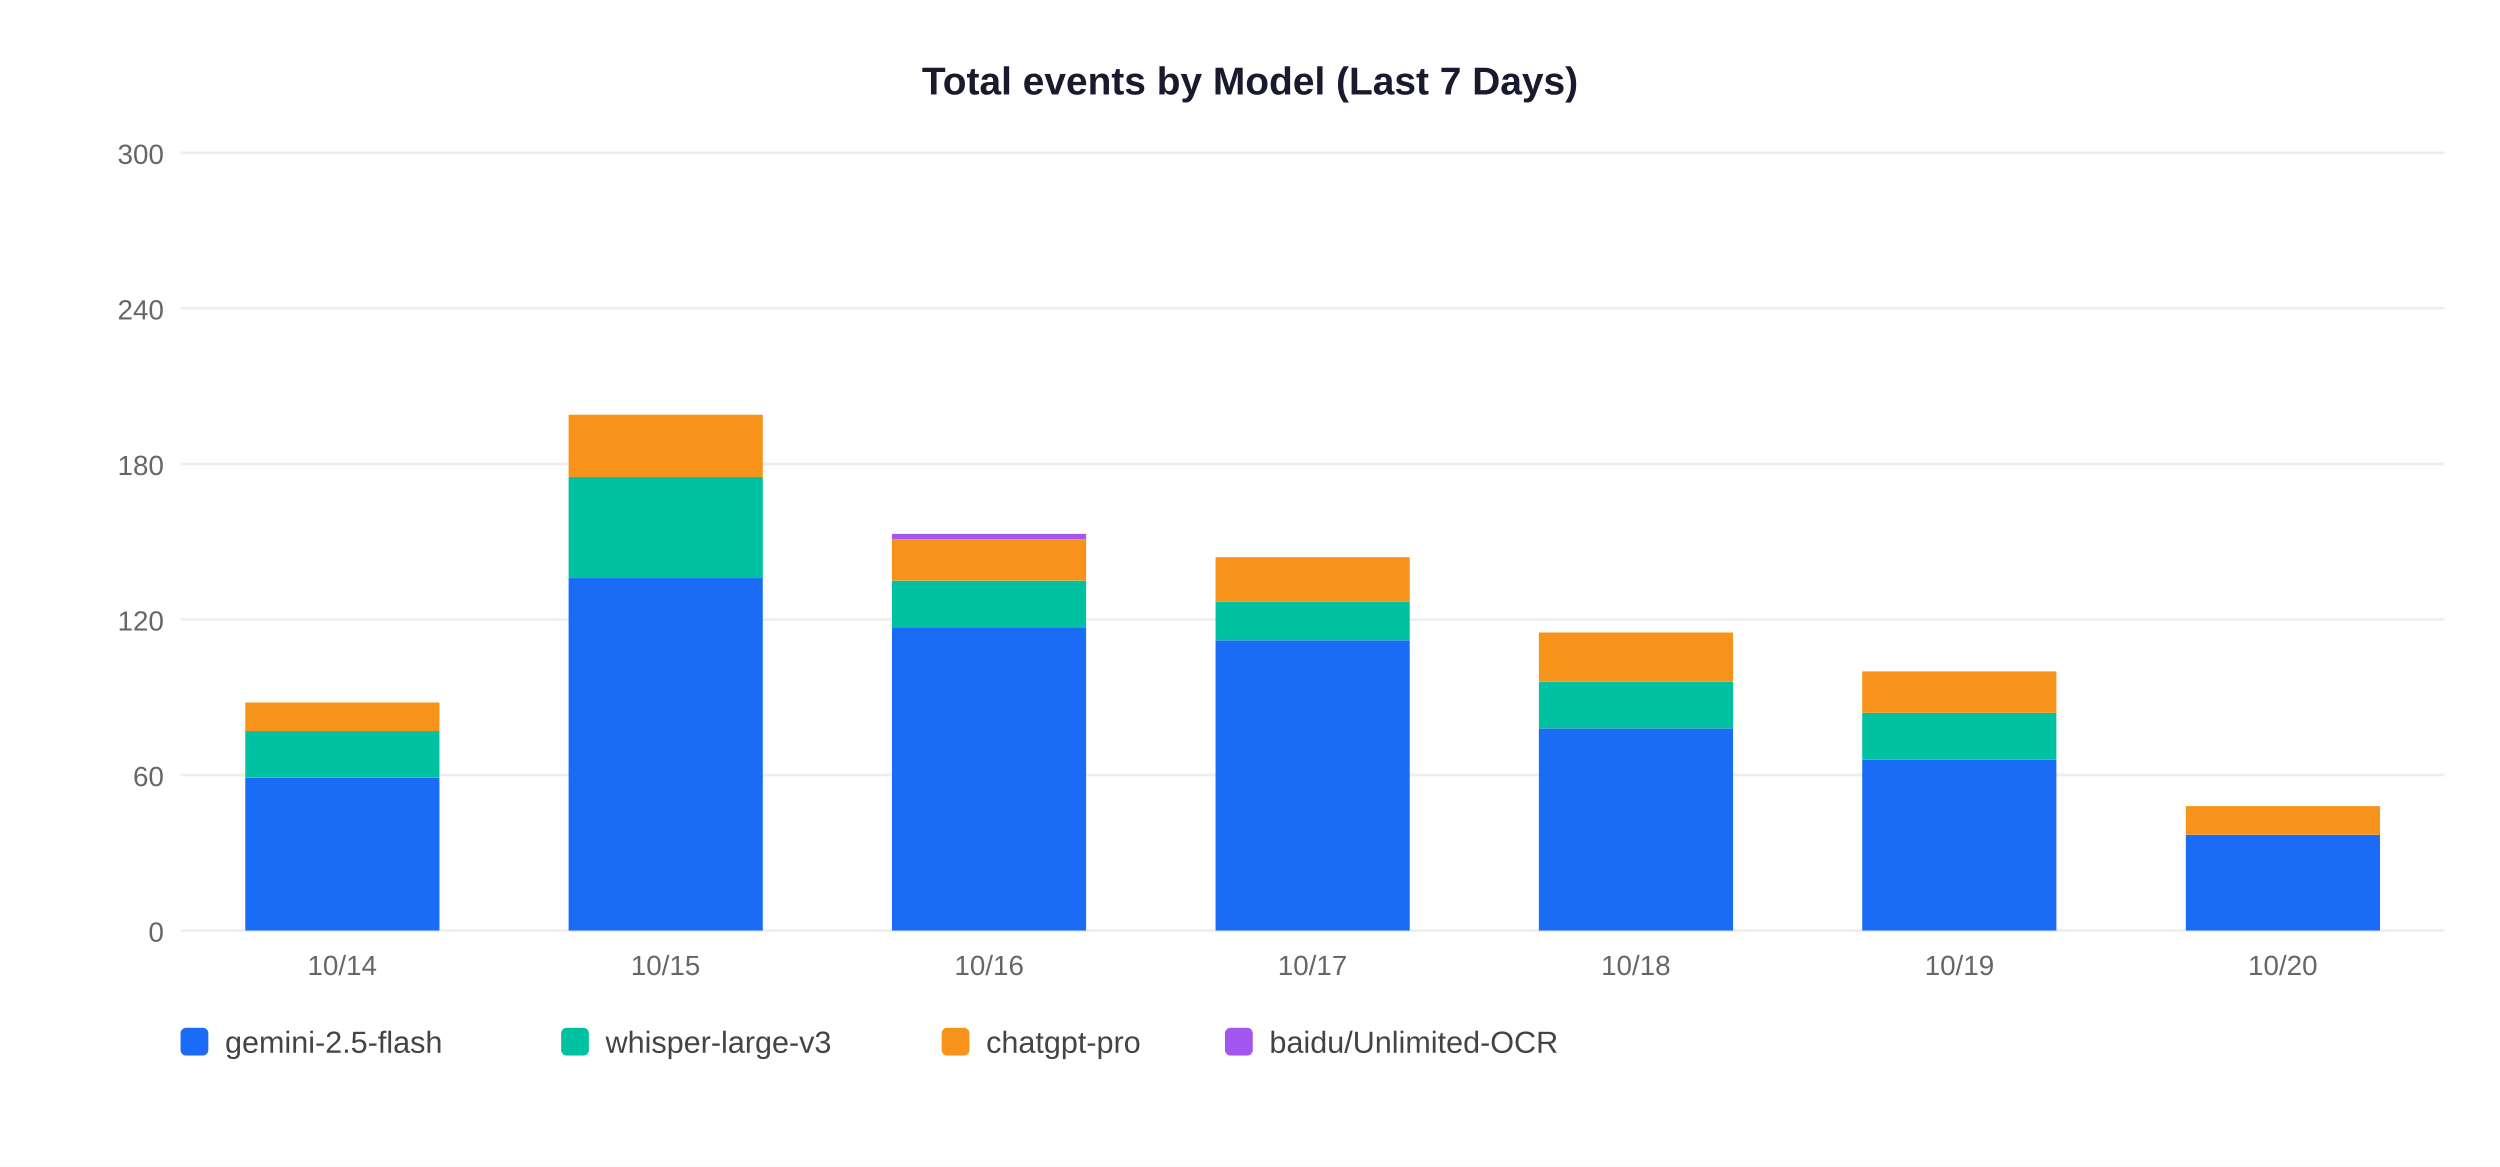
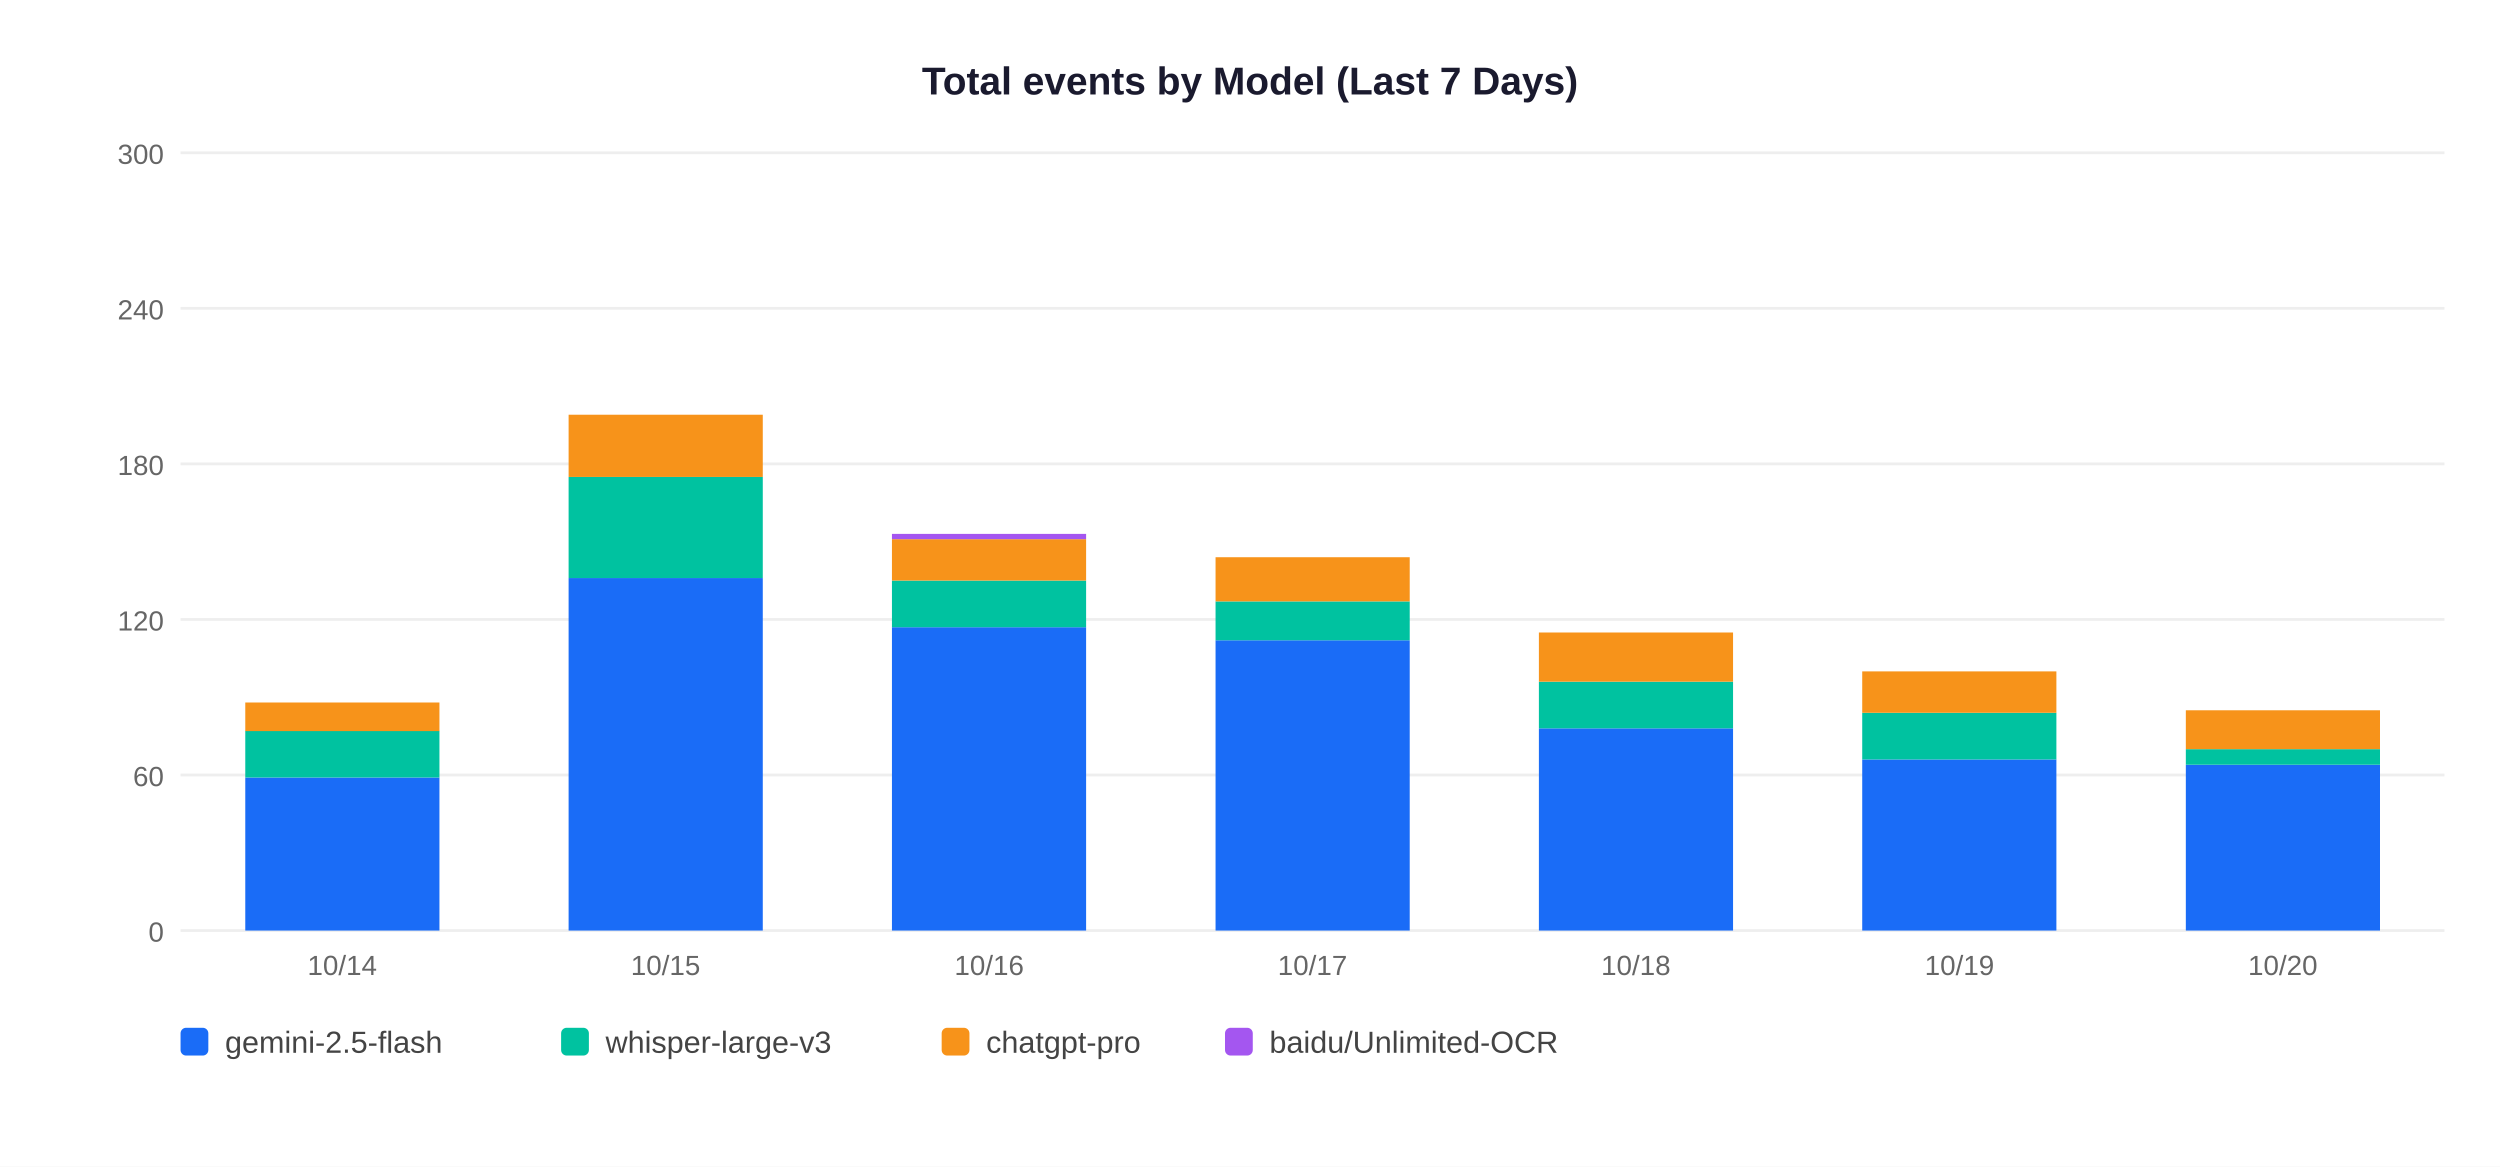
<svg xmlns="http://www.w3.org/2000/svg" width="900" height="420">
  <rect width="900" height="420" fill="white" />
  <text x="450" y="34" text-anchor="middle" font-size="14" font-weight="bold" font-family="Arial,sans-serif" fill="#1a1a2e">Total events by Model (Last 7 Days)</text>
  <line x1="65" y1="335" x2="880" y2="335" stroke="#EEEEEE" stroke-width="1" />
  <text x="59" y="339" text-anchor="end" font-size="10" font-family="Arial,sans-serif" fill="#666">0</text>
  <line x1="65" y1="279" x2="880" y2="279" stroke="#EEEEEE" stroke-width="1" />
  <text x="59" y="283" text-anchor="end" font-size="10" font-family="Arial,sans-serif" fill="#666">60</text>
  <line x1="65" y1="223" x2="880" y2="223" stroke="#EEEEEE" stroke-width="1" />
  <text x="59" y="227" text-anchor="end" font-size="10" font-family="Arial,sans-serif" fill="#666">120</text>
  <line x1="65" y1="167" x2="880" y2="167" stroke="#EEEEEE" stroke-width="1" />
  <text x="59" y="171" text-anchor="end" font-size="10" font-family="Arial,sans-serif" fill="#666">180</text>
  <line x1="65" y1="111" x2="880" y2="111" stroke="#EEEEEE" stroke-width="1" />
  <text x="59" y="115" text-anchor="end" font-size="10" font-family="Arial,sans-serif" fill="#666">240</text>
  <line x1="65" y1="55" x2="880" y2="55" stroke="#EEEEEE" stroke-width="1" />
  <text x="59" y="59" text-anchor="end" font-size="10" font-family="Arial,sans-serif" fill="#666">300</text>
  <rect x="88.3" y="279.9" width="69.9" height="55.1" fill="#1A6CF7" />
  <rect x="88.3" y="263.1" width="69.9" height="16.8" fill="#00C2A0" />
  <rect x="88.3" y="252.9" width="69.9" height="10.3" fill="#F7931A" />
  <text x="123.2" y="351" text-anchor="middle" font-size="10" font-family="Arial,sans-serif" fill="#666">10/14</text>
  <rect x="204.7" y="208.1" width="69.9" height="126.9" fill="#1A6CF7" />
  <rect x="204.7" y="171.7" width="69.9" height="36.4" fill="#00C2A0" />
  <rect x="204.7" y="149.3" width="69.9" height="22.4" fill="#F7931A" />
  <text x="239.6" y="351" text-anchor="middle" font-size="10" font-family="Arial,sans-serif" fill="#666">10/15</text>
  <rect x="321.1" y="225.8" width="69.9" height="109.2" fill="#1A6CF7" />
  <rect x="321.1" y="209.0" width="69.9" height="16.8" fill="#00C2A0" />
  <rect x="321.1" y="194.1" width="69.9" height="14.9" fill="#F7931A" />
  <rect x="321.1" y="192.2" width="69.9" height="1.9" fill="#A456F0" />
  <text x="356.1" y="351" text-anchor="middle" font-size="10" font-family="Arial,sans-serif" fill="#666">10/16</text>
  <rect x="437.6" y="230.5" width="69.9" height="104.5" fill="#1A6CF7" />
  <rect x="437.6" y="216.5" width="69.9" height="14.0" fill="#00C2A0" />
  <rect x="437.6" y="200.6" width="69.9" height="15.9" fill="#F7931A" />
  <text x="472.5" y="351" text-anchor="middle" font-size="10" font-family="Arial,sans-serif" fill="#666">10/17</text>
  <rect x="554.0" y="262.2" width="69.9" height="72.8" fill="#1A6CF7" />
  <rect x="554.0" y="245.4" width="69.9" height="16.8" fill="#00C2A0" />
  <rect x="554.0" y="227.7" width="69.9" height="17.7" fill="#F7931A" />
  <text x="588.9" y="351" text-anchor="middle" font-size="10" font-family="Arial,sans-serif" fill="#666">10/18</text>
  <rect x="670.4" y="273.4" width="69.9" height="61.6" fill="#1A6CF7" />
  <rect x="670.4" y="256.6" width="69.9" height="16.8" fill="#00C2A0" />
  <rect x="670.4" y="241.7" width="69.9" height="14.9" fill="#F7931A" />
  <text x="705.4" y="351" text-anchor="middle" font-size="10" font-family="Arial,sans-serif" fill="#666">10/19</text>
-   <rect x="786.9" y="300.5" width="69.9" height="34.5" fill="#1A6CF7" />
-   <rect x="786.9" y="290.2" width="69.9" height="10.3" fill="#F7931A" />
+   <rect x="786.9" y="275.3" width="69.9" height="59.7" fill="#1A6CF7" />
+   <rect x="786.9" y="269.7" width="69.9" height="5.6" fill="#00C2A0" />
+   <rect x="786.9" y="255.7" width="69.9" height="14.0" fill="#F7931A" />
  <text x="821.8" y="351" text-anchor="middle" font-size="10" font-family="Arial,sans-serif" fill="#666">10/20</text>
  <rect x="65" y="370" width="10" height="10" rx="2" fill="#1A6CF7" />
  <text x="81" y="379" font-size="11" font-family="Arial,sans-serif" fill="#444">gemini-2.5-flash</text>
  <rect x="202" y="370" width="10" height="10" rx="2" fill="#00C2A0" />
  <text x="218" y="379" font-size="11" font-family="Arial,sans-serif" fill="#444">whisper-large-v3</text>
  <rect x="339" y="370" width="10" height="10" rx="2" fill="#F7931A" />
  <text x="355" y="379" font-size="11" font-family="Arial,sans-serif" fill="#444">chatgpt-pro</text>
  <rect x="441" y="370" width="10" height="10" rx="2" fill="#A456F0" />
  <text x="457" y="379" font-size="11" font-family="Arial,sans-serif" fill="#444">baidu/Unlimited-OCR</text>
</svg>
